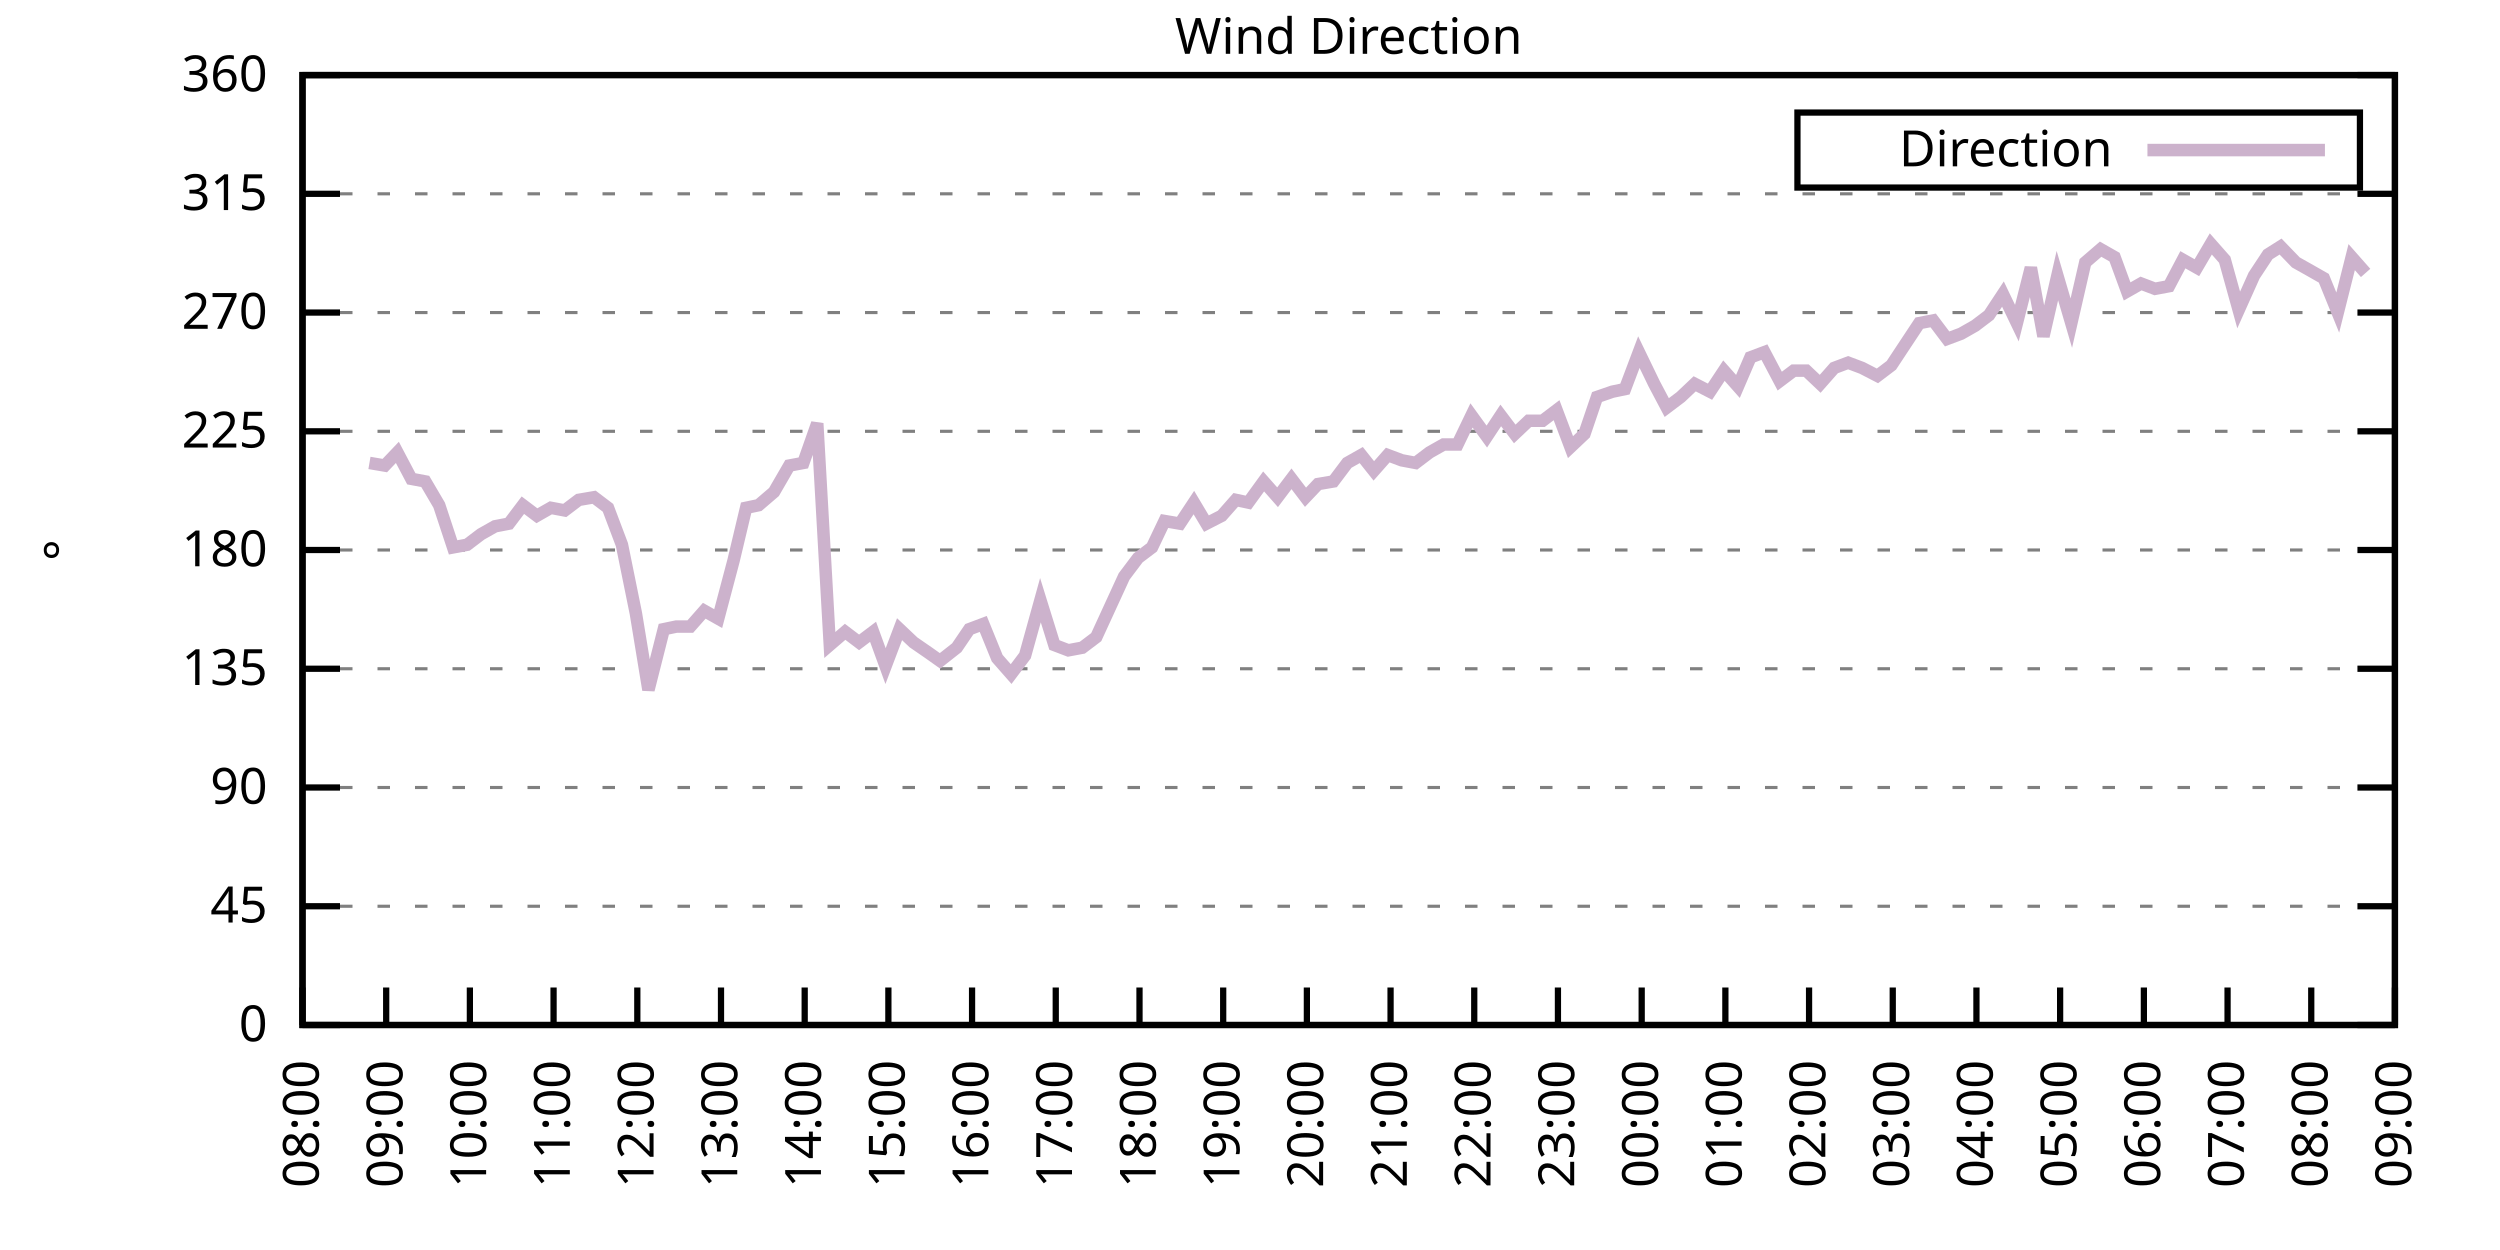
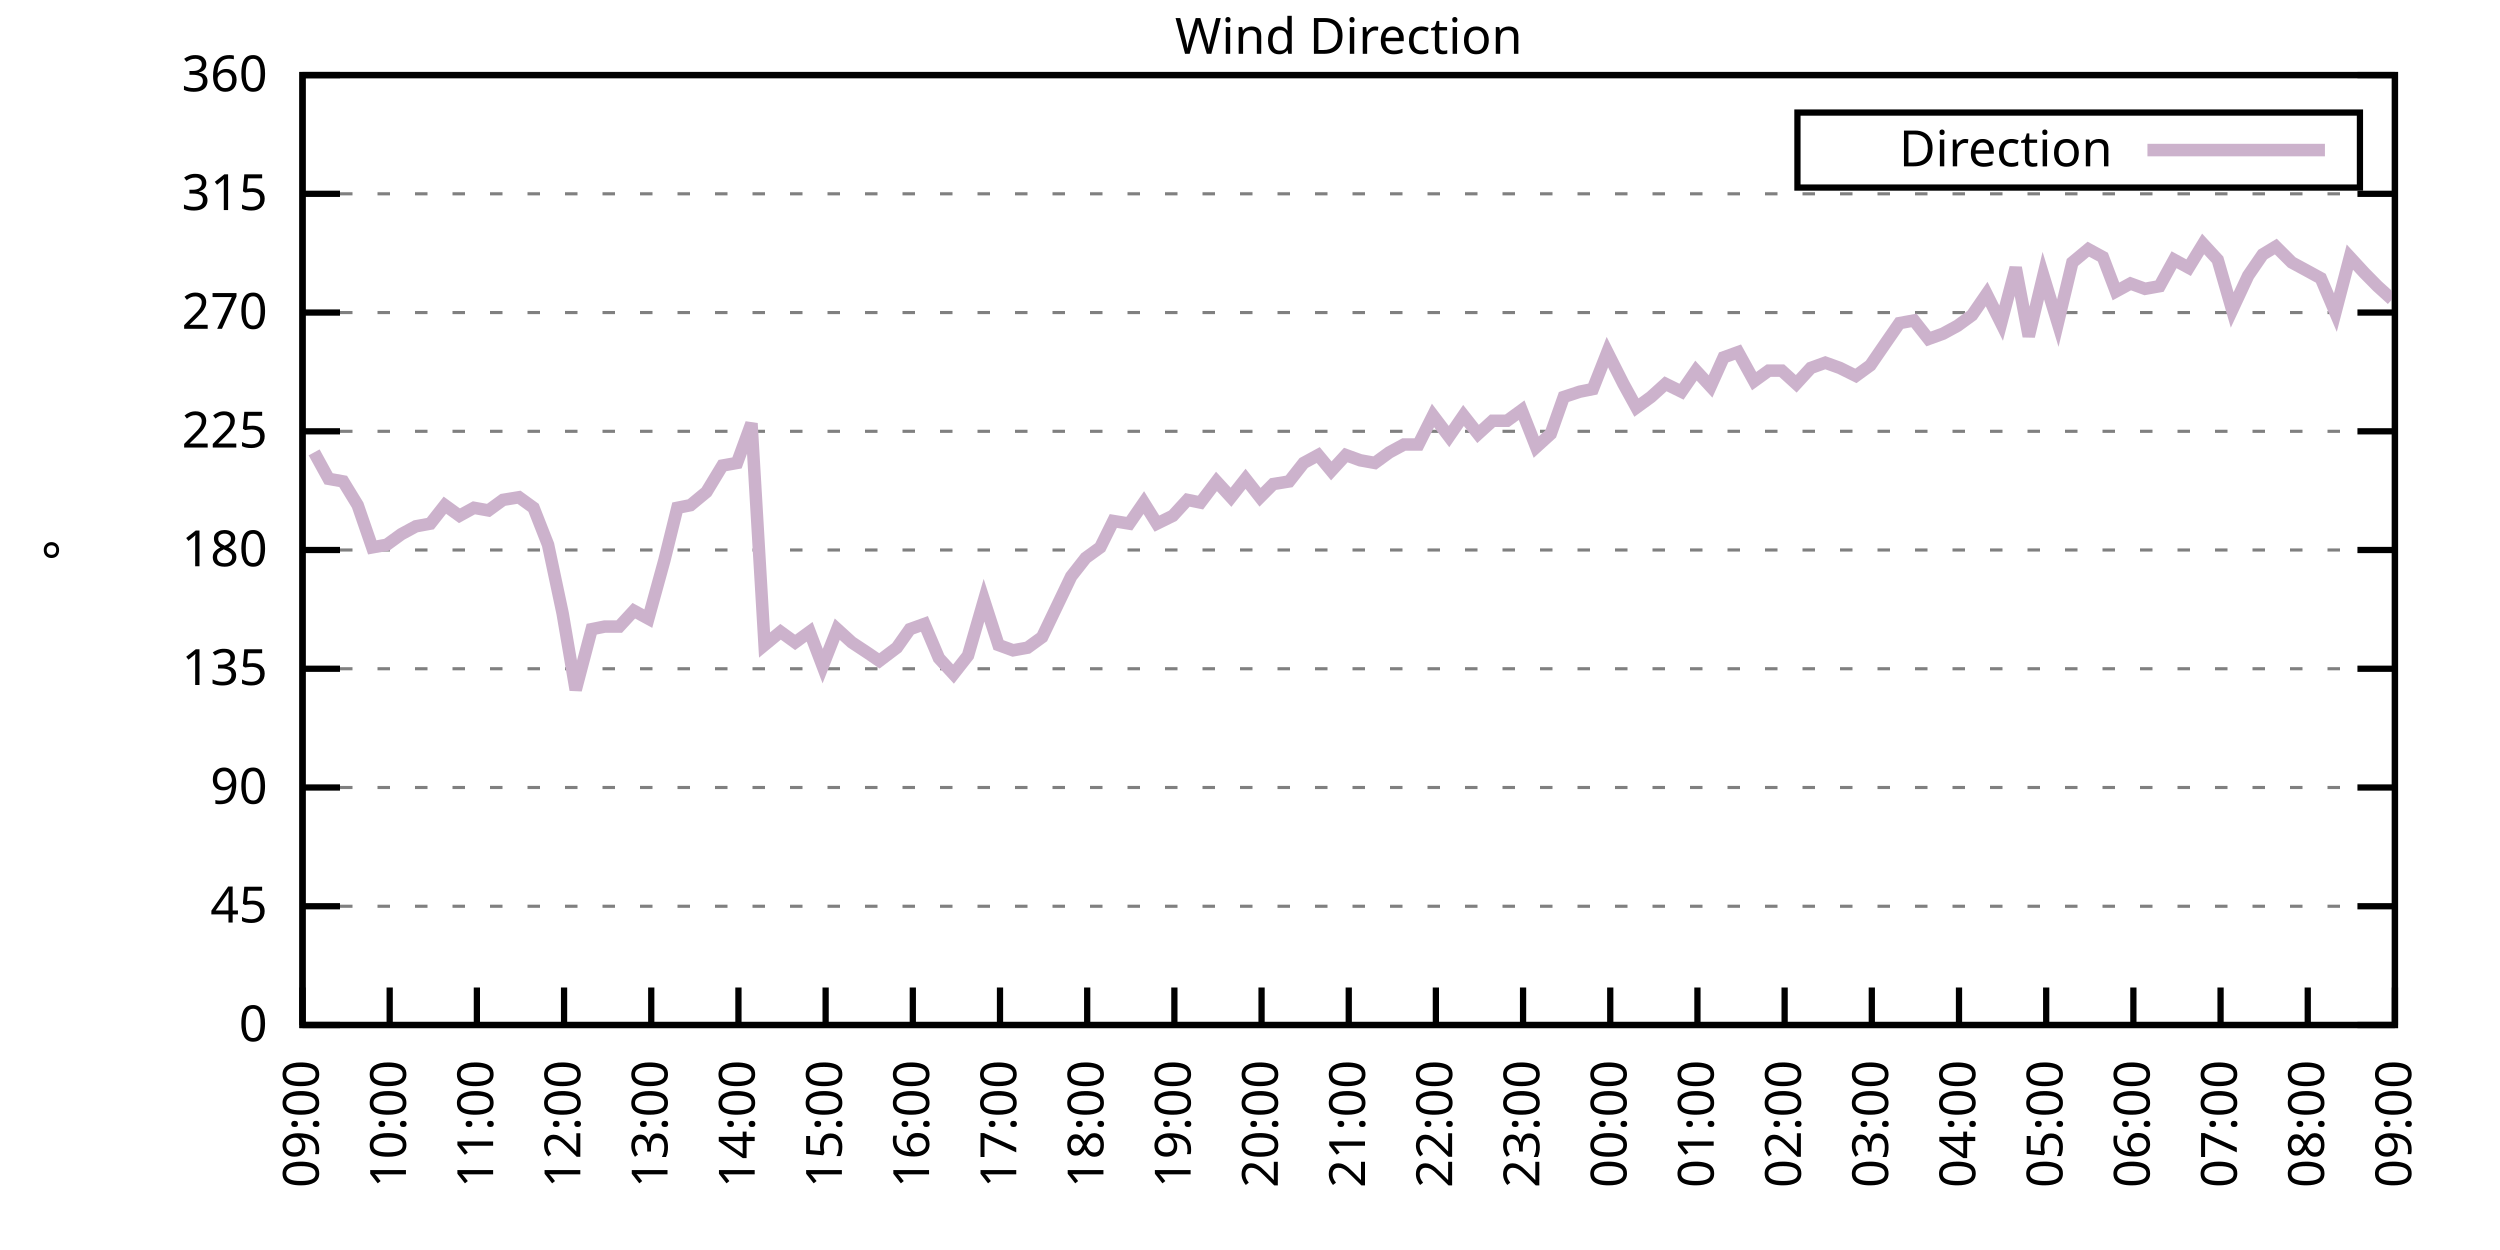
<svg xmlns="http://www.w3.org/2000/svg" xmlns:xlink="http://www.w3.org/1999/xlink" width="400" height="200" viewBox="0 0 400 200">
  <g id="gnuplot_canvas">
    <rect x="0" y="0" width="400" height="200" fill="none" />
    <defs>
      <circle id="gpDot" r="0.5" stroke-width="0.5" stroke="currentColor" />
      <path id="gpPt0" stroke-width="0.333" stroke="currentColor" d="M-1,0 h2 M0,-1 v2" />
      <path id="gpPt1" stroke-width="0.333" stroke="currentColor" d="M-1,-1 L1,1 M1,-1 L-1,1" />
      <path id="gpPt2" stroke-width="0.333" stroke="currentColor" d="M-1,0 L1,0 M0,-1 L0,1 M-1,-1 L1,1 M-1,1 L1,-1" />
      <rect id="gpPt3" stroke-width="0.333" stroke="currentColor" x="-1" y="-1" width="2" height="2" />
      <rect id="gpPt4" stroke-width="0.333" stroke="currentColor" fill="currentColor" x="-1" y="-1" width="2" height="2" />
      <circle id="gpPt5" stroke-width="0.333" stroke="currentColor" cx="0" cy="0" r="1" />
      <use xlink:href="#gpPt5" id="gpPt6" fill="currentColor" stroke="none" />
      <path id="gpPt7" stroke-width="0.333" stroke="currentColor" d="M0,-1.33 L-1.33,0.67 L1.33,0.67 z" />
      <use xlink:href="#gpPt7" id="gpPt8" fill="currentColor" stroke="none" />
      <use xlink:href="#gpPt7" id="gpPt9" stroke="currentColor" transform="rotate(180)" />
      <use xlink:href="#gpPt9" id="gpPt10" fill="currentColor" stroke="none" />
      <use xlink:href="#gpPt3" id="gpPt11" stroke="currentColor" transform="rotate(45)" />
      <use xlink:href="#gpPt11" id="gpPt12" fill="currentColor" stroke="none" />
      <path id="gpPt13" stroke-width="0.333" stroke="currentColor" d="M0,1.330 L1.265,0.411 L0.782,-1.067 L-0.782,-1.076 L-1.265,0.411 z" />
      <use xlink:href="#gpPt13" id="gpPt14" fill="currentColor" stroke="none" />
      <filter id="textbox" filterUnits="objectBoundingBox" x="0" y="0" height="1" width="1">
        <feFlood flood-color="white" flood-opacity="1" result="bgnd" />
        <feComposite in="SourceGraphic" in2="bgnd" operator="atop" />
      </filter>
      <filter id="greybox" filterUnits="objectBoundingBox" x="0" y="0" height="1" width="1">
        <feFlood flood-color="lightgrey" flood-opacity="1" result="grey" />
        <feComposite in="SourceGraphic" in2="grey" operator="atop" />
      </filter>
    </defs>
    <g fill="none" color="white" stroke="currentColor" stroke-width="1.00" stroke-linecap="butt" stroke-linejoin="miter">
</g>
    <g fill="none" color="black" stroke="currentColor" stroke-width="1.00" stroke-linecap="butt" stroke-linejoin="miter">
      <g stroke="none" shape-rendering="crispEdges">
        <polygon fill="rgb(255, 255, 255)" points="48.40,164.00 383.18,164.00 383.18,12.02 48.40,12.02 " />
      </g>
    </g>
    <g fill="none" color="black" stroke="currentColor" stroke-width="1.00" stroke-linecap="butt" stroke-linejoin="miter">
</g>
    <g fill="none" color="black" stroke="black" stroke-width="0.50" stroke-linecap="butt" stroke-linejoin="miter">
</g>
    <g fill="none" color="gray" stroke="currentColor" stroke-width="0.50" stroke-linecap="butt" stroke-linejoin="miter">
      <path stroke="gray" stroke-dasharray="2,4" class="gridline" d="M48.40,164.00 L383.19,164.00  " />
    </g>
    <g fill="none" color="gray" stroke="gray" stroke-width="1.00" stroke-linecap="butt" stroke-linejoin="miter">
</g>
    <g fill="none" color="black" stroke="currentColor" stroke-width="1.00" stroke-linecap="butt" stroke-linejoin="miter">
      <path stroke="black" d="M48.40,164.00 L54.40,164.00 M383.19,164.00 L377.19,164.00  " />
      <g transform="translate(42.80,166.60)" stroke="none" fill="black" font-family="Sans" font-size="8.00" text-anchor="end">
        <text>
          <tspan font-family="Sans"> 0</tspan>
        </text>
      </g>
    </g>
    <g fill="none" color="black" stroke="currentColor" stroke-width="1.00" stroke-linecap="butt" stroke-linejoin="miter">
</g>
    <g fill="none" color="black" stroke="black" stroke-width="0.50" stroke-linecap="butt" stroke-linejoin="miter">
</g>
    <g fill="none" color="gray" stroke="currentColor" stroke-width="0.50" stroke-linecap="butt" stroke-linejoin="miter">
      <path stroke="gray" stroke-dasharray="2,4" class="gridline" d="M48.40,145.00 L383.19,145.00  " />
    </g>
    <g fill="none" color="gray" stroke="gray" stroke-width="1.00" stroke-linecap="butt" stroke-linejoin="miter">
</g>
    <g fill="none" color="black" stroke="currentColor" stroke-width="1.00" stroke-linecap="butt" stroke-linejoin="miter">
      <path stroke="black" d="M48.40,145.00 L54.40,145.00 M383.19,145.00 L377.19,145.00  " />
      <g transform="translate(42.80,147.60)" stroke="none" fill="black" font-family="Sans" font-size="8.00" text-anchor="end">
        <text>
          <tspan font-family="Sans"> 45</tspan>
        </text>
      </g>
    </g>
    <g fill="none" color="black" stroke="currentColor" stroke-width="1.00" stroke-linecap="butt" stroke-linejoin="miter">
</g>
    <g fill="none" color="black" stroke="black" stroke-width="0.50" stroke-linecap="butt" stroke-linejoin="miter">
</g>
    <g fill="none" color="gray" stroke="currentColor" stroke-width="0.50" stroke-linecap="butt" stroke-linejoin="miter">
      <path stroke="gray" stroke-dasharray="2,4" class="gridline" d="M48.40,126.00 L383.19,126.00  " />
    </g>
    <g fill="none" color="gray" stroke="gray" stroke-width="1.00" stroke-linecap="butt" stroke-linejoin="miter">
</g>
    <g fill="none" color="black" stroke="currentColor" stroke-width="1.00" stroke-linecap="butt" stroke-linejoin="miter">
      <path stroke="black" d="M48.40,126.00 L54.40,126.00 M383.19,126.00 L377.19,126.00  " />
      <g transform="translate(42.80,128.60)" stroke="none" fill="black" font-family="Sans" font-size="8.00" text-anchor="end">
        <text>
          <tspan font-family="Sans"> 90</tspan>
        </text>
      </g>
    </g>
    <g fill="none" color="black" stroke="currentColor" stroke-width="1.00" stroke-linecap="butt" stroke-linejoin="miter">
</g>
    <g fill="none" color="black" stroke="black" stroke-width="0.50" stroke-linecap="butt" stroke-linejoin="miter">
</g>
    <g fill="none" color="gray" stroke="currentColor" stroke-width="0.50" stroke-linecap="butt" stroke-linejoin="miter">
      <path stroke="gray" stroke-dasharray="2,4" class="gridline" d="M48.40,107.00 L383.19,107.00  " />
    </g>
    <g fill="none" color="gray" stroke="gray" stroke-width="1.00" stroke-linecap="butt" stroke-linejoin="miter">
</g>
    <g fill="none" color="black" stroke="currentColor" stroke-width="1.00" stroke-linecap="butt" stroke-linejoin="miter">
      <path stroke="black" d="M48.40,107.00 L54.40,107.00 M383.19,107.00 L377.19,107.00  " />
      <g transform="translate(42.80,109.60)" stroke="none" fill="black" font-family="Sans" font-size="8.00" text-anchor="end">
        <text>
          <tspan font-family="Sans"> 135</tspan>
        </text>
      </g>
    </g>
    <g fill="none" color="black" stroke="currentColor" stroke-width="1.00" stroke-linecap="butt" stroke-linejoin="miter">
</g>
    <g fill="none" color="black" stroke="black" stroke-width="0.50" stroke-linecap="butt" stroke-linejoin="miter">
</g>
    <g fill="none" color="gray" stroke="currentColor" stroke-width="0.50" stroke-linecap="butt" stroke-linejoin="miter">
      <path stroke="gray" stroke-dasharray="2,4" class="gridline" d="M48.40,88.00 L383.19,88.00  " />
    </g>
    <g fill="none" color="gray" stroke="gray" stroke-width="1.00" stroke-linecap="butt" stroke-linejoin="miter">
</g>
    <g fill="none" color="black" stroke="currentColor" stroke-width="1.00" stroke-linecap="butt" stroke-linejoin="miter">
      <path stroke="black" d="M48.40,88.00 L54.40,88.00 M383.19,88.00 L377.19,88.00  " />
      <g transform="translate(42.80,90.60)" stroke="none" fill="black" font-family="Sans" font-size="8.00" text-anchor="end">
        <text>
          <tspan font-family="Sans"> 180</tspan>
        </text>
      </g>
    </g>
    <g fill="none" color="black" stroke="currentColor" stroke-width="1.00" stroke-linecap="butt" stroke-linejoin="miter">
</g>
    <g fill="none" color="black" stroke="black" stroke-width="0.50" stroke-linecap="butt" stroke-linejoin="miter">
</g>
    <g fill="none" color="gray" stroke="currentColor" stroke-width="0.50" stroke-linecap="butt" stroke-linejoin="miter">
      <path stroke="gray" stroke-dasharray="2,4" class="gridline" d="M48.40,69.01 L383.19,69.01  " />
    </g>
    <g fill="none" color="gray" stroke="gray" stroke-width="1.00" stroke-linecap="butt" stroke-linejoin="miter">
</g>
    <g fill="none" color="black" stroke="currentColor" stroke-width="1.00" stroke-linecap="butt" stroke-linejoin="miter">
      <path stroke="black" d="M48.40,69.01 L54.40,69.01 M383.19,69.01 L377.19,69.01  " />
      <g transform="translate(42.80,71.61)" stroke="none" fill="black" font-family="Sans" font-size="8.00" text-anchor="end">
        <text>
          <tspan font-family="Sans"> 225</tspan>
        </text>
      </g>
    </g>
    <g fill="none" color="black" stroke="currentColor" stroke-width="1.00" stroke-linecap="butt" stroke-linejoin="miter">
</g>
    <g fill="none" color="black" stroke="black" stroke-width="0.50" stroke-linecap="butt" stroke-linejoin="miter">
</g>
    <g fill="none" color="gray" stroke="currentColor" stroke-width="0.50" stroke-linecap="butt" stroke-linejoin="miter">
      <path stroke="gray" stroke-dasharray="2,4" class="gridline" d="M48.40,50.01 L383.19,50.01  " />
    </g>
    <g fill="none" color="gray" stroke="gray" stroke-width="1.00" stroke-linecap="butt" stroke-linejoin="miter">
</g>
    <g fill="none" color="black" stroke="currentColor" stroke-width="1.00" stroke-linecap="butt" stroke-linejoin="miter">
      <path stroke="black" d="M48.40,50.01 L54.40,50.01 M383.19,50.01 L377.19,50.01  " />
      <g transform="translate(42.80,52.61)" stroke="none" fill="black" font-family="Sans" font-size="8.00" text-anchor="end">
        <text>
          <tspan font-family="Sans"> 270</tspan>
        </text>
      </g>
    </g>
    <g fill="none" color="black" stroke="currentColor" stroke-width="1.00" stroke-linecap="butt" stroke-linejoin="miter">
</g>
    <g fill="none" color="black" stroke="black" stroke-width="0.50" stroke-linecap="butt" stroke-linejoin="miter">
</g>
    <g fill="none" color="gray" stroke="currentColor" stroke-width="0.50" stroke-linecap="butt" stroke-linejoin="miter">
      <path stroke="gray" stroke-dasharray="2,4" class="gridline" d="M48.40,31.01 L383.19,31.01  " />
    </g>
    <g fill="none" color="gray" stroke="gray" stroke-width="1.00" stroke-linecap="butt" stroke-linejoin="miter">
</g>
    <g fill="none" color="black" stroke="currentColor" stroke-width="1.00" stroke-linecap="butt" stroke-linejoin="miter">
      <path stroke="black" d="M48.40,31.01 L54.40,31.01 M383.19,31.01 L377.19,31.01  " />
      <g transform="translate(42.80,33.61)" stroke="none" fill="black" font-family="Sans" font-size="8.00" text-anchor="end">
        <text>
          <tspan font-family="Sans"> 315</tspan>
        </text>
      </g>
    </g>
    <g fill="none" color="black" stroke="currentColor" stroke-width="1.00" stroke-linecap="butt" stroke-linejoin="miter">
</g>
    <g fill="none" color="black" stroke="black" stroke-width="0.50" stroke-linecap="butt" stroke-linejoin="miter">
</g>
    <g fill="none" color="gray" stroke="currentColor" stroke-width="0.50" stroke-linecap="butt" stroke-linejoin="miter">
      <path stroke="gray" stroke-dasharray="2,4" class="gridline" d="M48.40,12.01 L383.19,12.01  " />
    </g>
    <g fill="none" color="gray" stroke="gray" stroke-width="1.00" stroke-linecap="butt" stroke-linejoin="miter">
</g>
    <g fill="none" color="black" stroke="currentColor" stroke-width="1.00" stroke-linecap="butt" stroke-linejoin="miter">
      <path stroke="black" d="M48.40,12.01 L54.40,12.01 M383.19,12.01 L377.19,12.01  " />
      <g transform="translate(42.80,14.61)" stroke="none" fill="black" font-family="Sans" font-size="8.00" text-anchor="end">
        <text>
          <tspan font-family="Sans"> 360</tspan>
        </text>
      </g>
    </g>
    <g fill="none" color="black" stroke="currentColor" stroke-width="1.00" stroke-linecap="butt" stroke-linejoin="miter">
      <path stroke="black" d="M48.40,164.00 L48.40,158.00  " />
      <g transform="translate(51.00,169.60) rotate(270.00)" stroke="none" fill="black" font-family="Sans" font-size="8.00" text-anchor="end">
        <text>
-           <tspan font-family="Sans">08:00</tspan>
-         </text>
-       </g>
-     </g>
-     <g fill="none" color="black" stroke="currentColor" stroke-width="1.00" stroke-linecap="butt" stroke-linejoin="miter">
-       <path stroke="black" d="M61.79,164.00 L61.79,158.00  " />
-       <g transform="translate(64.39,169.60) rotate(270.00)" stroke="none" fill="black" font-family="Sans" font-size="8.00" text-anchor="end">
-         <text>
          <tspan font-family="Sans">09:00</tspan>
        </text>
      </g>
    </g>
    <g fill="none" color="black" stroke="currentColor" stroke-width="1.00" stroke-linecap="butt" stroke-linejoin="miter">
-       <path stroke="black" d="M75.18,164.00 L75.18,158.00  " />
-       <g transform="translate(77.78,169.60) rotate(270.00)" stroke="none" fill="black" font-family="Sans" font-size="8.00" text-anchor="end">
+       <path stroke="black" d="M62.35,164.00 L62.35,158.00  " />
+       <g transform="translate(64.95,169.60) rotate(270.00)" stroke="none" fill="black" font-family="Sans" font-size="8.00" text-anchor="end">
        <text>
          <tspan font-family="Sans">10:00</tspan>
        </text>
      </g>
    </g>
    <g fill="none" color="black" stroke="currentColor" stroke-width="1.00" stroke-linecap="butt" stroke-linejoin="miter">
-       <path stroke="black" d="M88.57,164.00 L88.57,158.00  " />
-       <g transform="translate(91.17,169.60) rotate(270.00)" stroke="none" fill="black" font-family="Sans" font-size="8.00" text-anchor="end">
+       <path stroke="black" d="M76.30,164.00 L76.30,158.00  " />
+       <g transform="translate(78.90,169.60) rotate(270.00)" stroke="none" fill="black" font-family="Sans" font-size="8.00" text-anchor="end">
        <text>
          <tspan font-family="Sans">11:00</tspan>
        </text>
      </g>
    </g>
    <g fill="none" color="black" stroke="currentColor" stroke-width="1.00" stroke-linecap="butt" stroke-linejoin="miter">
-       <path stroke="black" d="M101.97,164.00 L101.97,158.00  " />
-       <g transform="translate(104.57,169.60) rotate(270.00)" stroke="none" fill="black" font-family="Sans" font-size="8.00" text-anchor="end">
+       <path stroke="black" d="M90.25,164.00 L90.25,158.00  " />
+       <g transform="translate(92.85,169.60) rotate(270.00)" stroke="none" fill="black" font-family="Sans" font-size="8.00" text-anchor="end">
        <text>
          <tspan font-family="Sans">12:00</tspan>
        </text>
      </g>
    </g>
    <g fill="none" color="black" stroke="currentColor" stroke-width="1.00" stroke-linecap="butt" stroke-linejoin="miter">
-       <path stroke="black" d="M115.36,164.00 L115.36,158.00  " />
-       <g transform="translate(117.96,169.60) rotate(270.00)" stroke="none" fill="black" font-family="Sans" font-size="8.00" text-anchor="end">
+       <path stroke="black" d="M104.20,164.00 L104.20,158.00  " />
+       <g transform="translate(106.80,169.60) rotate(270.00)" stroke="none" fill="black" font-family="Sans" font-size="8.00" text-anchor="end">
        <text>
          <tspan font-family="Sans">13:00</tspan>
        </text>
      </g>
    </g>
    <g fill="none" color="black" stroke="currentColor" stroke-width="1.00" stroke-linecap="butt" stroke-linejoin="miter">
-       <path stroke="black" d="M128.75,164.00 L128.75,158.00  " />
-       <g transform="translate(131.35,169.60) rotate(270.00)" stroke="none" fill="black" font-family="Sans" font-size="8.00" text-anchor="end">
+       <path stroke="black" d="M118.15,164.00 L118.15,158.00  " />
+       <g transform="translate(120.75,169.60) rotate(270.00)" stroke="none" fill="black" font-family="Sans" font-size="8.00" text-anchor="end">
        <text>
          <tspan font-family="Sans">14:00</tspan>
        </text>
      </g>
    </g>
    <g fill="none" color="black" stroke="currentColor" stroke-width="1.00" stroke-linecap="butt" stroke-linejoin="miter">
-       <path stroke="black" d="M142.14,164.00 L142.14,158.00  " />
-       <g transform="translate(144.74,169.60) rotate(270.00)" stroke="none" fill="black" font-family="Sans" font-size="8.00" text-anchor="end">
+       <path stroke="black" d="M132.10,164.00 L132.10,158.00  " />
+       <g transform="translate(134.70,169.60) rotate(270.00)" stroke="none" fill="black" font-family="Sans" font-size="8.00" text-anchor="end">
        <text>
          <tspan font-family="Sans">15:00</tspan>
        </text>
      </g>
    </g>
    <g fill="none" color="black" stroke="currentColor" stroke-width="1.00" stroke-linecap="butt" stroke-linejoin="miter">
-       <path stroke="black" d="M155.53,164.00 L155.53,158.00  " />
-       <g transform="translate(158.13,169.60) rotate(270.00)" stroke="none" fill="black" font-family="Sans" font-size="8.00" text-anchor="end">
+       <path stroke="black" d="M146.05,164.00 L146.05,158.00  " />
+       <g transform="translate(148.65,169.60) rotate(270.00)" stroke="none" fill="black" font-family="Sans" font-size="8.00" text-anchor="end">
        <text>
          <tspan font-family="Sans">16:00</tspan>
        </text>
      </g>
    </g>
    <g fill="none" color="black" stroke="currentColor" stroke-width="1.00" stroke-linecap="butt" stroke-linejoin="miter">
-       <path stroke="black" d="M168.92,164.00 L168.92,158.00  " />
-       <g transform="translate(171.52,169.60) rotate(270.00)" stroke="none" fill="black" font-family="Sans" font-size="8.00" text-anchor="end">
+       <path stroke="black" d="M160.00,164.00 L160.00,158.00  " />
+       <g transform="translate(162.60,169.60) rotate(270.00)" stroke="none" fill="black" font-family="Sans" font-size="8.00" text-anchor="end">
        <text>
          <tspan font-family="Sans">17:00</tspan>
        </text>
      </g>
    </g>
    <g fill="none" color="black" stroke="currentColor" stroke-width="1.00" stroke-linecap="butt" stroke-linejoin="miter">
-       <path stroke="black" d="M182.32,164.00 L182.32,158.00  " />
-       <g transform="translate(184.92,169.60) rotate(270.00)" stroke="none" fill="black" font-family="Sans" font-size="8.00" text-anchor="end">
+       <path stroke="black" d="M173.95,164.00 L173.95,158.00  " />
+       <g transform="translate(176.55,169.60) rotate(270.00)" stroke="none" fill="black" font-family="Sans" font-size="8.00" text-anchor="end">
        <text>
          <tspan font-family="Sans">18:00</tspan>
        </text>
      </g>
    </g>
    <g fill="none" color="black" stroke="currentColor" stroke-width="1.00" stroke-linecap="butt" stroke-linejoin="miter">
-       <path stroke="black" d="M195.71,164.00 L195.71,158.00  " />
-       <g transform="translate(198.31,169.60) rotate(270.00)" stroke="none" fill="black" font-family="Sans" font-size="8.00" text-anchor="end">
+       <path stroke="black" d="M187.90,164.00 L187.90,158.00  " />
+       <g transform="translate(190.50,169.60) rotate(270.00)" stroke="none" fill="black" font-family="Sans" font-size="8.00" text-anchor="end">
        <text>
          <tspan font-family="Sans">19:00</tspan>
        </text>
      </g>
    </g>
    <g fill="none" color="black" stroke="currentColor" stroke-width="1.00" stroke-linecap="butt" stroke-linejoin="miter">
-       <path stroke="black" d="M209.10,164.00 L209.10,158.00  " />
-       <g transform="translate(211.70,169.60) rotate(270.00)" stroke="none" fill="black" font-family="Sans" font-size="8.00" text-anchor="end">
+       <path stroke="black" d="M201.85,164.00 L201.85,158.00  " />
+       <g transform="translate(204.45,169.60) rotate(270.00)" stroke="none" fill="black" font-family="Sans" font-size="8.00" text-anchor="end">
        <text>
          <tspan font-family="Sans">20:00</tspan>
        </text>
      </g>
    </g>
    <g fill="none" color="black" stroke="currentColor" stroke-width="1.00" stroke-linecap="butt" stroke-linejoin="miter">
-       <path stroke="black" d="M222.49,164.00 L222.49,158.00  " />
-       <g transform="translate(225.09,169.60) rotate(270.00)" stroke="none" fill="black" font-family="Sans" font-size="8.00" text-anchor="end">
+       <path stroke="black" d="M215.80,164.00 L215.80,158.00  " />
+       <g transform="translate(218.40,169.60) rotate(270.00)" stroke="none" fill="black" font-family="Sans" font-size="8.00" text-anchor="end">
        <text>
          <tspan font-family="Sans">21:00</tspan>
        </text>
      </g>
    </g>
    <g fill="none" color="black" stroke="currentColor" stroke-width="1.00" stroke-linecap="butt" stroke-linejoin="miter">
-       <path stroke="black" d="M235.88,164.00 L235.88,158.00  " />
-       <g transform="translate(238.48,169.60) rotate(270.00)" stroke="none" fill="black" font-family="Sans" font-size="8.00" text-anchor="end">
+       <path stroke="black" d="M229.74,164.00 L229.74,158.00  " />
+       <g transform="translate(232.34,169.60) rotate(270.00)" stroke="none" fill="black" font-family="Sans" font-size="8.00" text-anchor="end">
        <text>
          <tspan font-family="Sans">22:00</tspan>
        </text>
      </g>
    </g>
    <g fill="none" color="black" stroke="currentColor" stroke-width="1.00" stroke-linecap="butt" stroke-linejoin="miter">
-       <path stroke="black" d="M249.27,164.00 L249.27,158.00  " />
-       <g transform="translate(251.87,169.60) rotate(270.00)" stroke="none" fill="black" font-family="Sans" font-size="8.00" text-anchor="end">
+       <path stroke="black" d="M243.69,164.00 L243.69,158.00  " />
+       <g transform="translate(246.29,169.60) rotate(270.00)" stroke="none" fill="black" font-family="Sans" font-size="8.00" text-anchor="end">
        <text>
          <tspan font-family="Sans">23:00</tspan>
        </text>
      </g>
    </g>
    <g fill="none" color="black" stroke="currentColor" stroke-width="1.00" stroke-linecap="butt" stroke-linejoin="miter">
-       <path stroke="black" d="M262.67,164.00 L262.67,158.00  " />
-       <g transform="translate(265.27,169.60) rotate(270.00)" stroke="none" fill="black" font-family="Sans" font-size="8.00" text-anchor="end">
+       <path stroke="black" d="M257.64,164.00 L257.64,158.00  " />
+       <g transform="translate(260.24,169.60) rotate(270.00)" stroke="none" fill="black" font-family="Sans" font-size="8.00" text-anchor="end">
        <text>
          <tspan font-family="Sans">00:00</tspan>
        </text>
      </g>
    </g>
    <g fill="none" color="black" stroke="currentColor" stroke-width="1.00" stroke-linecap="butt" stroke-linejoin="miter">
-       <path stroke="black" d="M276.06,164.00 L276.06,158.00  " />
-       <g transform="translate(278.66,169.60) rotate(270.00)" stroke="none" fill="black" font-family="Sans" font-size="8.00" text-anchor="end">
+       <path stroke="black" d="M271.59,164.00 L271.59,158.00  " />
+       <g transform="translate(274.19,169.60) rotate(270.00)" stroke="none" fill="black" font-family="Sans" font-size="8.00" text-anchor="end">
        <text>
          <tspan font-family="Sans">01:00</tspan>
        </text>
      </g>
    </g>
    <g fill="none" color="black" stroke="currentColor" stroke-width="1.00" stroke-linecap="butt" stroke-linejoin="miter">
-       <path stroke="black" d="M289.45,164.00 L289.45,158.00  " />
-       <g transform="translate(292.05,169.60) rotate(270.00)" stroke="none" fill="black" font-family="Sans" font-size="8.00" text-anchor="end">
+       <path stroke="black" d="M285.54,164.00 L285.54,158.00  " />
+       <g transform="translate(288.14,169.60) rotate(270.00)" stroke="none" fill="black" font-family="Sans" font-size="8.00" text-anchor="end">
        <text>
          <tspan font-family="Sans">02:00</tspan>
        </text>
      </g>
    </g>
    <g fill="none" color="black" stroke="currentColor" stroke-width="1.00" stroke-linecap="butt" stroke-linejoin="miter">
-       <path stroke="black" d="M302.84,164.00 L302.84,158.00  " />
-       <g transform="translate(305.44,169.60) rotate(270.00)" stroke="none" fill="black" font-family="Sans" font-size="8.00" text-anchor="end">
+       <path stroke="black" d="M299.49,164.00 L299.49,158.00  " />
+       <g transform="translate(302.09,169.60) rotate(270.00)" stroke="none" fill="black" font-family="Sans" font-size="8.00" text-anchor="end">
        <text>
          <tspan font-family="Sans">03:00</tspan>
        </text>
      </g>
    </g>
    <g fill="none" color="black" stroke="currentColor" stroke-width="1.00" stroke-linecap="butt" stroke-linejoin="miter">
-       <path stroke="black" d="M316.23,164.00 L316.23,158.00  " />
-       <g transform="translate(318.83,169.60) rotate(270.00)" stroke="none" fill="black" font-family="Sans" font-size="8.00" text-anchor="end">
+       <path stroke="black" d="M313.44,164.00 L313.44,158.00  " />
+       <g transform="translate(316.04,169.60) rotate(270.00)" stroke="none" fill="black" font-family="Sans" font-size="8.00" text-anchor="end">
        <text>
          <tspan font-family="Sans">04:00</tspan>
        </text>
      </g>
    </g>
    <g fill="none" color="black" stroke="currentColor" stroke-width="1.00" stroke-linecap="butt" stroke-linejoin="miter">
-       <path stroke="black" d="M329.62,164.00 L329.62,158.00  " />
-       <g transform="translate(332.22,169.60) rotate(270.00)" stroke="none" fill="black" font-family="Sans" font-size="8.00" text-anchor="end">
+       <path stroke="black" d="M327.39,164.00 L327.39,158.00  " />
+       <g transform="translate(329.99,169.60) rotate(270.00)" stroke="none" fill="black" font-family="Sans" font-size="8.00" text-anchor="end">
        <text>
          <tspan font-family="Sans">05:00</tspan>
        </text>
      </g>
    </g>
    <g fill="none" color="black" stroke="currentColor" stroke-width="1.00" stroke-linecap="butt" stroke-linejoin="miter">
-       <path stroke="black" d="M343.02,164.00 L343.02,158.00  " />
-       <g transform="translate(345.62,169.60) rotate(270.00)" stroke="none" fill="black" font-family="Sans" font-size="8.00" text-anchor="end">
+       <path stroke="black" d="M341.34,164.00 L341.34,158.00  " />
+       <g transform="translate(343.94,169.60) rotate(270.00)" stroke="none" fill="black" font-family="Sans" font-size="8.00" text-anchor="end">
        <text>
          <tspan font-family="Sans">06:00</tspan>
        </text>
      </g>
    </g>
    <g fill="none" color="black" stroke="currentColor" stroke-width="1.00" stroke-linecap="butt" stroke-linejoin="miter">
-       <path stroke="black" d="M356.41,164.00 L356.41,158.00  " />
-       <g transform="translate(359.01,169.60) rotate(270.00)" stroke="none" fill="black" font-family="Sans" font-size="8.00" text-anchor="end">
+       <path stroke="black" d="M355.29,164.00 L355.29,158.00  " />
+       <g transform="translate(357.89,169.60) rotate(270.00)" stroke="none" fill="black" font-family="Sans" font-size="8.00" text-anchor="end">
        <text>
          <tspan font-family="Sans">07:00</tspan>
        </text>
      </g>
    </g>
    <g fill="none" color="black" stroke="currentColor" stroke-width="1.00" stroke-linecap="butt" stroke-linejoin="miter">
-       <path stroke="black" d="M369.80,164.00 L369.80,158.00  " />
-       <g transform="translate(372.40,169.60) rotate(270.00)" stroke="none" fill="black" font-family="Sans" font-size="8.00" text-anchor="end">
+       <path stroke="black" d="M369.24,164.00 L369.24,158.00  " />
+       <g transform="translate(371.84,169.60) rotate(270.00)" stroke="none" fill="black" font-family="Sans" font-size="8.00" text-anchor="end">
        <text>
          <tspan font-family="Sans">08:00</tspan>
        </text>
      </g>
    </g>
    <g fill="none" color="black" stroke="currentColor" stroke-width="1.00" stroke-linecap="butt" stroke-linejoin="miter">
      <path stroke="black" d="M383.19,164.00 L383.19,158.00  " />
      <g transform="translate(385.79,169.60) rotate(270.00)" stroke="none" fill="black" font-family="Sans" font-size="8.00" text-anchor="end">
        <text>
          <tspan font-family="Sans">09:00</tspan>
        </text>
      </g>
    </g>
    <g fill="none" color="black" stroke="currentColor" stroke-width="1.00" stroke-linecap="butt" stroke-linejoin="miter">
</g>
    <g fill="none" color="black" stroke="currentColor" stroke-width="1.00" stroke-linecap="butt" stroke-linejoin="miter">
      <path stroke="black" d="M48.40,12.01 L48.40,164.00 L383.19,164.00 L383.19,12.01 L48.40,12.01 Z  " />
    </g>
    <g fill="none" color="black" stroke="currentColor" stroke-width="1.00" stroke-linecap="butt" stroke-linejoin="miter">
</g>
    <g fill="none" color="black" stroke="currentColor" stroke-width="1.00" stroke-linecap="butt" stroke-linejoin="miter">
      <path stroke="black" d="M287.59,30.01 L287.59,18.01 L377.59,18.01 L377.59,30.01 L287.59,30.01 Z  " />
    </g>
    <g id="Wind_direction_plot_1">
      <g fill="none" color="white" stroke="black" stroke-width="2.00" stroke-linecap="butt" stroke-linejoin="miter">
</g>
      <g fill="none" color="black" stroke="currentColor" stroke-width="2.00" stroke-linecap="butt" stroke-linejoin="miter">
        <g transform="translate(337.99,26.61)" stroke="none" fill="black" font-family="Sans" font-size="8.00" text-anchor="end">
          <text>
            <tspan font-family="Sans">Direction</tspan>
          </text>
        </g>
      </g>
      <g fill="none" color="black" stroke="currentColor" stroke-width="2.00" stroke-linecap="butt" stroke-linejoin="miter">
-         <path stroke="rgb(204, 178, 204)" d="M343.59,24.01 L371.99,24.01 M59.11,74.07 L61.57,74.49 L63.58,72.38 L65.81,76.61 L68.04,77.03 L70.27,80.83   L72.50,87.58 L74.74,87.16 L76.97,85.47 L79.20,84.21 L81.43,83.78 L83.66,80.83 L85.90,82.52 L88.13,81.25   L90.36,81.67 L92.59,79.98 L95.05,79.56 L97.28,81.25 L99.51,87.16 L101.74,98.14 L103.75,110.38 L106.21,100.67   L108.22,100.25 L110.45,100.25 L112.68,97.72 L114.91,98.98 L117.37,89.69 L119.38,81.25 L121.38,80.83 L123.84,78.72   L126.29,74.49 L128.53,74.07 L130.76,67.74 L132.77,103.20 L135.22,101.09 L137.45,102.78 L139.69,101.09 L141.69,106.58   L143.93,100.67 L146.16,102.78 L148.61,104.47 L150.40,105.74 L153.08,103.63 L155.09,100.67 L157.32,99.83 L159.55,105.31   L161.78,107.85 L164.01,104.89 L166.47,96.03 L168.70,103.20 L170.93,104.05 L173.17,103.63 L175.40,101.94 L179.86,92.23   L182.09,89.27 L184.32,87.58 L186.33,83.36 L188.79,83.78 L191.02,80.41 L193.03,83.78 L195.48,82.52 L197.72,79.98   L199.73,80.41 L202.18,77.03 L204.41,79.56 L206.64,76.61 L208.88,79.56 L210.88,77.45 L213.34,77.03 L215.57,74.07   L217.80,72.81 L219.81,75.34 L222.04,72.81 L224.28,73.65 L226.51,74.07 L228.74,72.38 L230.97,71.12 L233.20,71.12   L235.44,66.47 L237.89,69.85 L240.12,66.47 L242.36,69.43 L244.59,67.32 L246.82,67.32 L249.05,65.63 L251.28,71.54   L253.51,69.43 L255.52,63.52 L257.98,62.67 L259.99,62.25 L262.22,56.34 L264.67,61.41 L266.68,65.21 L268.92,63.52   L271.15,61.41 L273.60,62.67 L275.83,59.30 L278.07,61.83 L280.07,57.18 L282.31,56.34 L284.76,60.98 L286.99,59.30   L289.00,59.30 L291.23,61.41 L293.47,58.87 L295.70,58.03 L297.93,58.87 L300.39,60.14 L302.62,58.45 L304.85,55.07   L307.08,51.70 L309.31,51.27 L311.54,54.23 L313.78,53.39 L316.01,52.12 L318.24,50.43 L320.47,47.05 L322.70,51.70   L324.94,42.83 L326.95,53.81 L329.18,44.10 L331.41,51.70 L333.64,41.99 L336.10,39.87 L338.33,41.14 L340.34,46.63   L342.57,45.36 L344.80,46.21 L347.03,45.79 L349.26,41.56 L351.50,42.83 L353.73,39.03 L355.96,41.56 L358.19,49.59   L360.65,44.10 L362.88,40.72 L364.89,39.45 L367.34,41.99 L369.58,43.25 L371.81,44.52 L374.04,50.01 L376.27,41.14   L378.50,43.67  " />
+         <path stroke="rgb(204, 178, 204)" d="M343.59,24.01 L371.99,24.01 M50.26,72.38 L52.58,76.61 L54.91,77.03 L57.23,80.83 L59.56,87.58 L61.88,87.16   L64.21,85.47 L66.53,84.21 L68.86,83.78 L71.18,80.83 L73.51,82.52 L75.83,81.25 L78.16,81.67 L80.48,79.98   L83.04,79.56 L85.37,81.25 L87.69,87.16 L90.02,98.14 L92.11,110.38 L94.67,100.67 L96.76,100.25 L99.08,100.25   L101.41,97.72 L103.73,98.98 L106.29,89.69 L108.38,81.25 L110.48,80.83 L113.03,78.72 L115.59,74.49 L117.92,74.07   L120.24,67.74 L122.33,103.20 L124.89,101.09 L127.22,102.78 L129.54,101.09 L131.63,106.58 L133.96,100.67 L136.28,102.78   L138.84,104.47 L140.70,105.74 L143.49,103.63 L145.58,100.67 L147.91,99.83 L150.23,105.31 L152.56,107.85 L154.88,104.89   L157.44,96.03 L159.76,103.20 L162.09,104.05 L164.41,103.63 L166.74,101.94 L171.39,92.23 L173.71,89.27 L176.04,87.58   L178.13,83.36 L180.69,83.78 L183.01,80.41 L185.11,83.78 L187.66,82.52 L189.99,79.98 L192.08,80.41 L194.64,77.03   L196.96,79.56 L199.29,76.61 L201.61,79.56 L203.71,77.45 L206.26,77.03 L208.59,74.07 L210.91,72.81 L213.01,75.34   L215.33,72.81 L217.65,73.65 L219.98,74.07 L222.30,72.38 L224.63,71.12 L226.95,71.12 L229.28,66.47 L231.84,69.85   L234.16,66.47 L236.49,69.43 L238.81,67.32 L241.14,67.32 L243.46,65.63 L245.79,71.54 L248.11,69.43 L250.20,63.52   L252.76,62.67 L254.85,62.25 L257.18,56.34 L259.74,61.41 L261.83,65.21 L264.15,63.52 L266.48,61.41 L269.04,62.67   L271.36,59.30 L273.69,61.83 L275.78,57.18 L278.10,56.34 L280.66,60.98 L282.99,59.30 L285.08,59.30 L287.40,61.41   L289.73,58.87 L292.05,58.03 L294.38,58.87 L296.94,60.14 L299.26,58.45 L301.58,55.07 L303.91,51.70 L306.23,51.27   L308.56,54.23 L310.88,53.39 L313.21,52.12 L315.53,50.43 L317.86,47.05 L320.18,51.70 L322.51,42.83 L324.60,53.81   L326.93,44.10 L329.25,51.70 L331.58,41.99 L334.13,39.87 L336.46,41.14 L338.55,46.63 L340.88,45.36 L343.20,46.21   L345.53,45.79 L347.85,41.56 L350.18,42.83 L352.50,39.03 L354.83,41.56 L357.15,49.59 L359.71,44.10 L362.03,40.72   L364.13,39.45 L366.68,41.99 L369.01,43.25 L371.33,44.52 L373.66,50.01 L375.98,41.14 L378.31,43.67 L380.40,45.79   L382.73,47.90  " />
      </g>
    </g>
    <g fill="none" color="black" stroke="currentColor" stroke-width="2.00" stroke-linecap="butt" stroke-linejoin="miter">
</g>
    <g fill="none" color="black" stroke="black" stroke-width="1.00" stroke-linecap="butt" stroke-linejoin="miter">
</g>
    <g fill="none" color="black" stroke="currentColor" stroke-width="1.00" stroke-linecap="butt" stroke-linejoin="miter">
      <path stroke="black" d="M48.40,12.01 L48.40,164.00 L383.19,164.00 L383.19,12.01 L48.40,12.01 Z  " />
      <g transform="translate(12.80,88.01) rotate(270.00)" stroke="none" fill="black" font-family="Sans" font-size="8.00" text-anchor="middle">
        <text>
          <tspan font-family="Sans">°</tspan>
        </text>
      </g>
    </g>
    <g fill="none" color="black" stroke="currentColor" stroke-width="1.00" stroke-linecap="butt" stroke-linejoin="miter">
</g>
    <g fill="none" color="black" stroke="currentColor" stroke-width="1.00" stroke-linecap="butt" stroke-linejoin="miter">
      <g transform="translate(215.79,8.61)" stroke="none" fill="black" font-family="Sans" font-size="8.00" text-anchor="middle">
        <text>
          <tspan font-family="Sans">Wind Direction</tspan>
        </text>
      </g>
    </g>
    <g fill="none" color="black" stroke="currentColor" stroke-width="1.00" stroke-linecap="butt" stroke-linejoin="miter">
</g>
  </g>
</svg>
